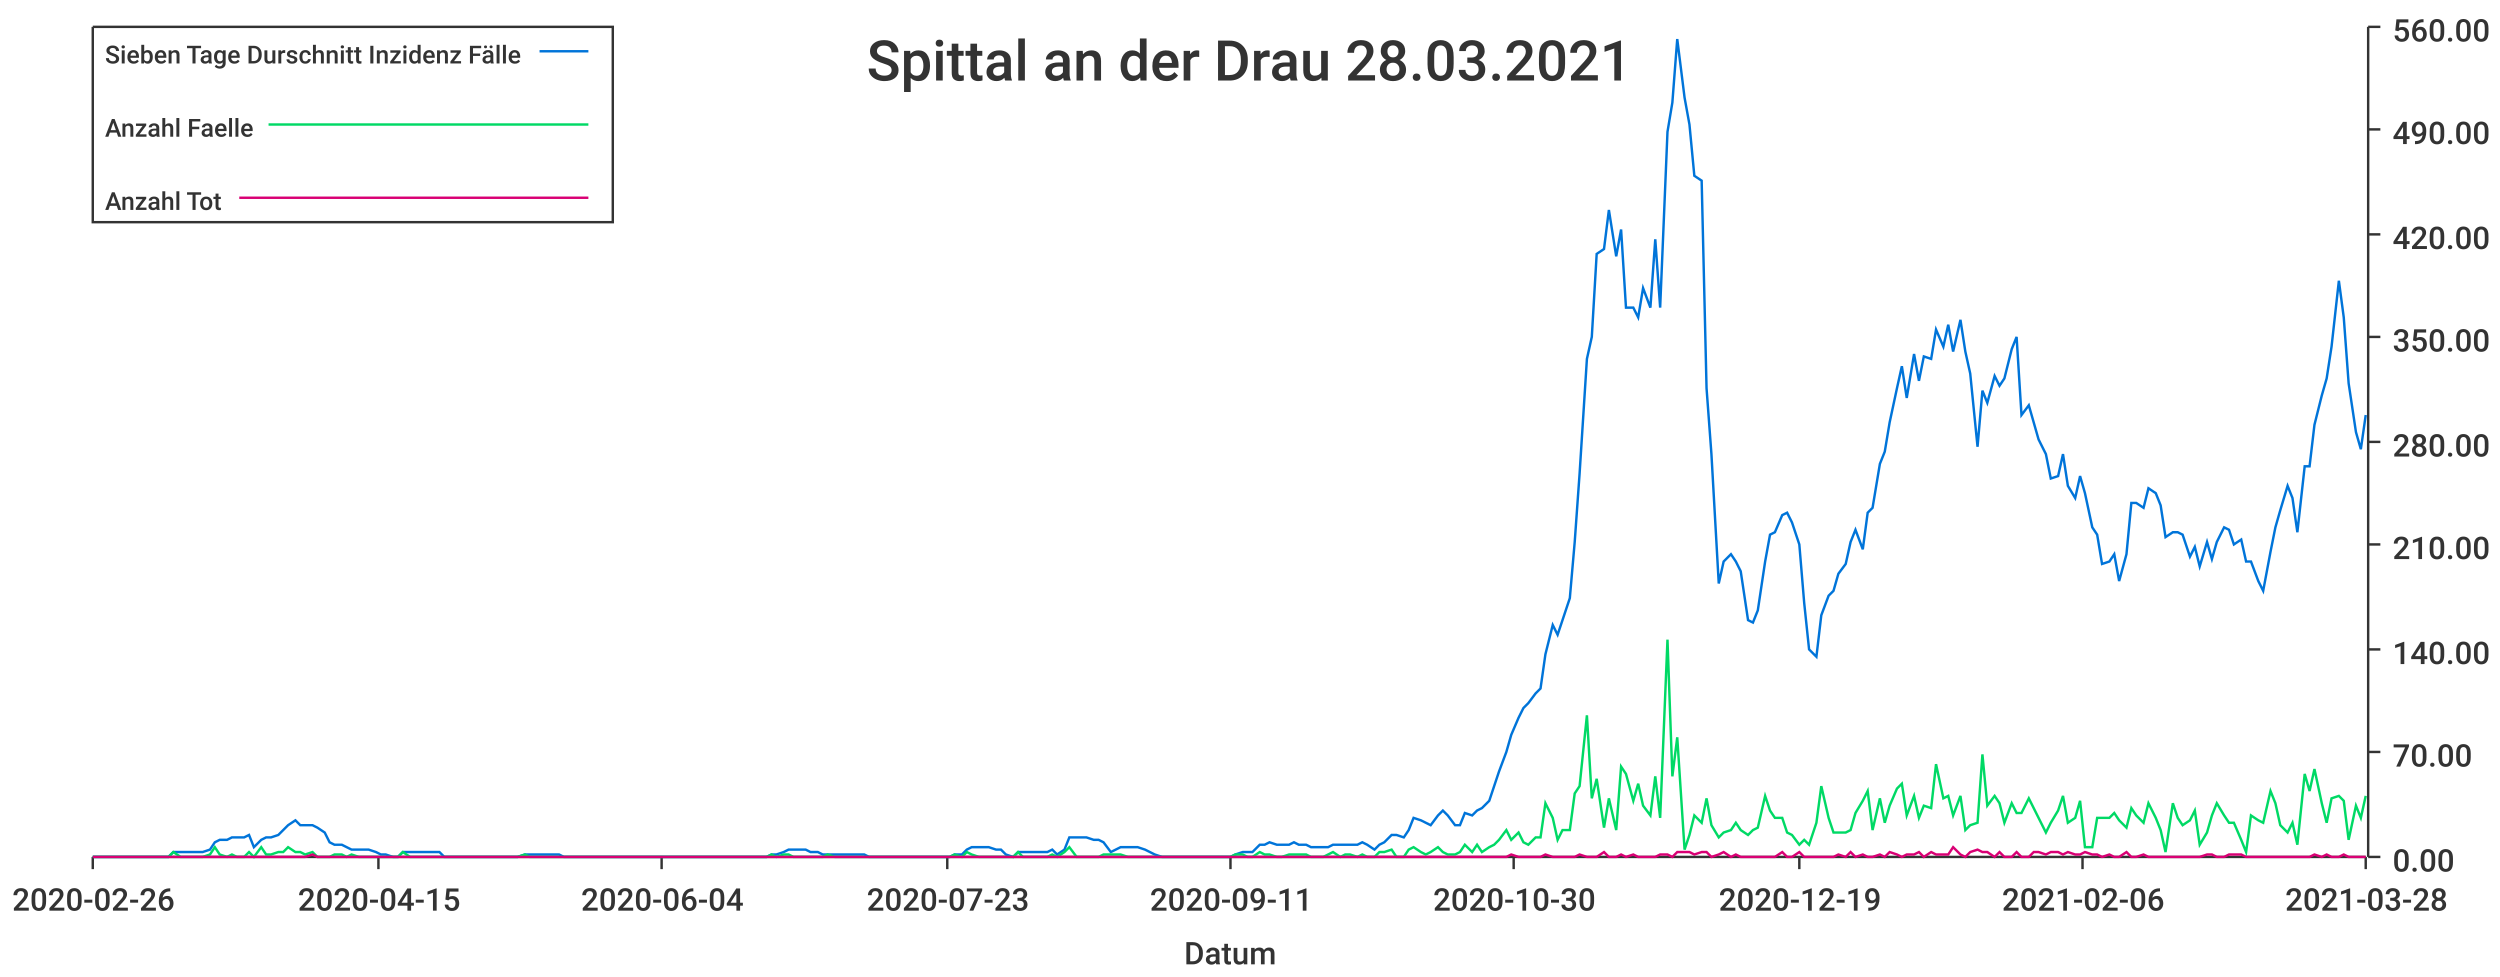
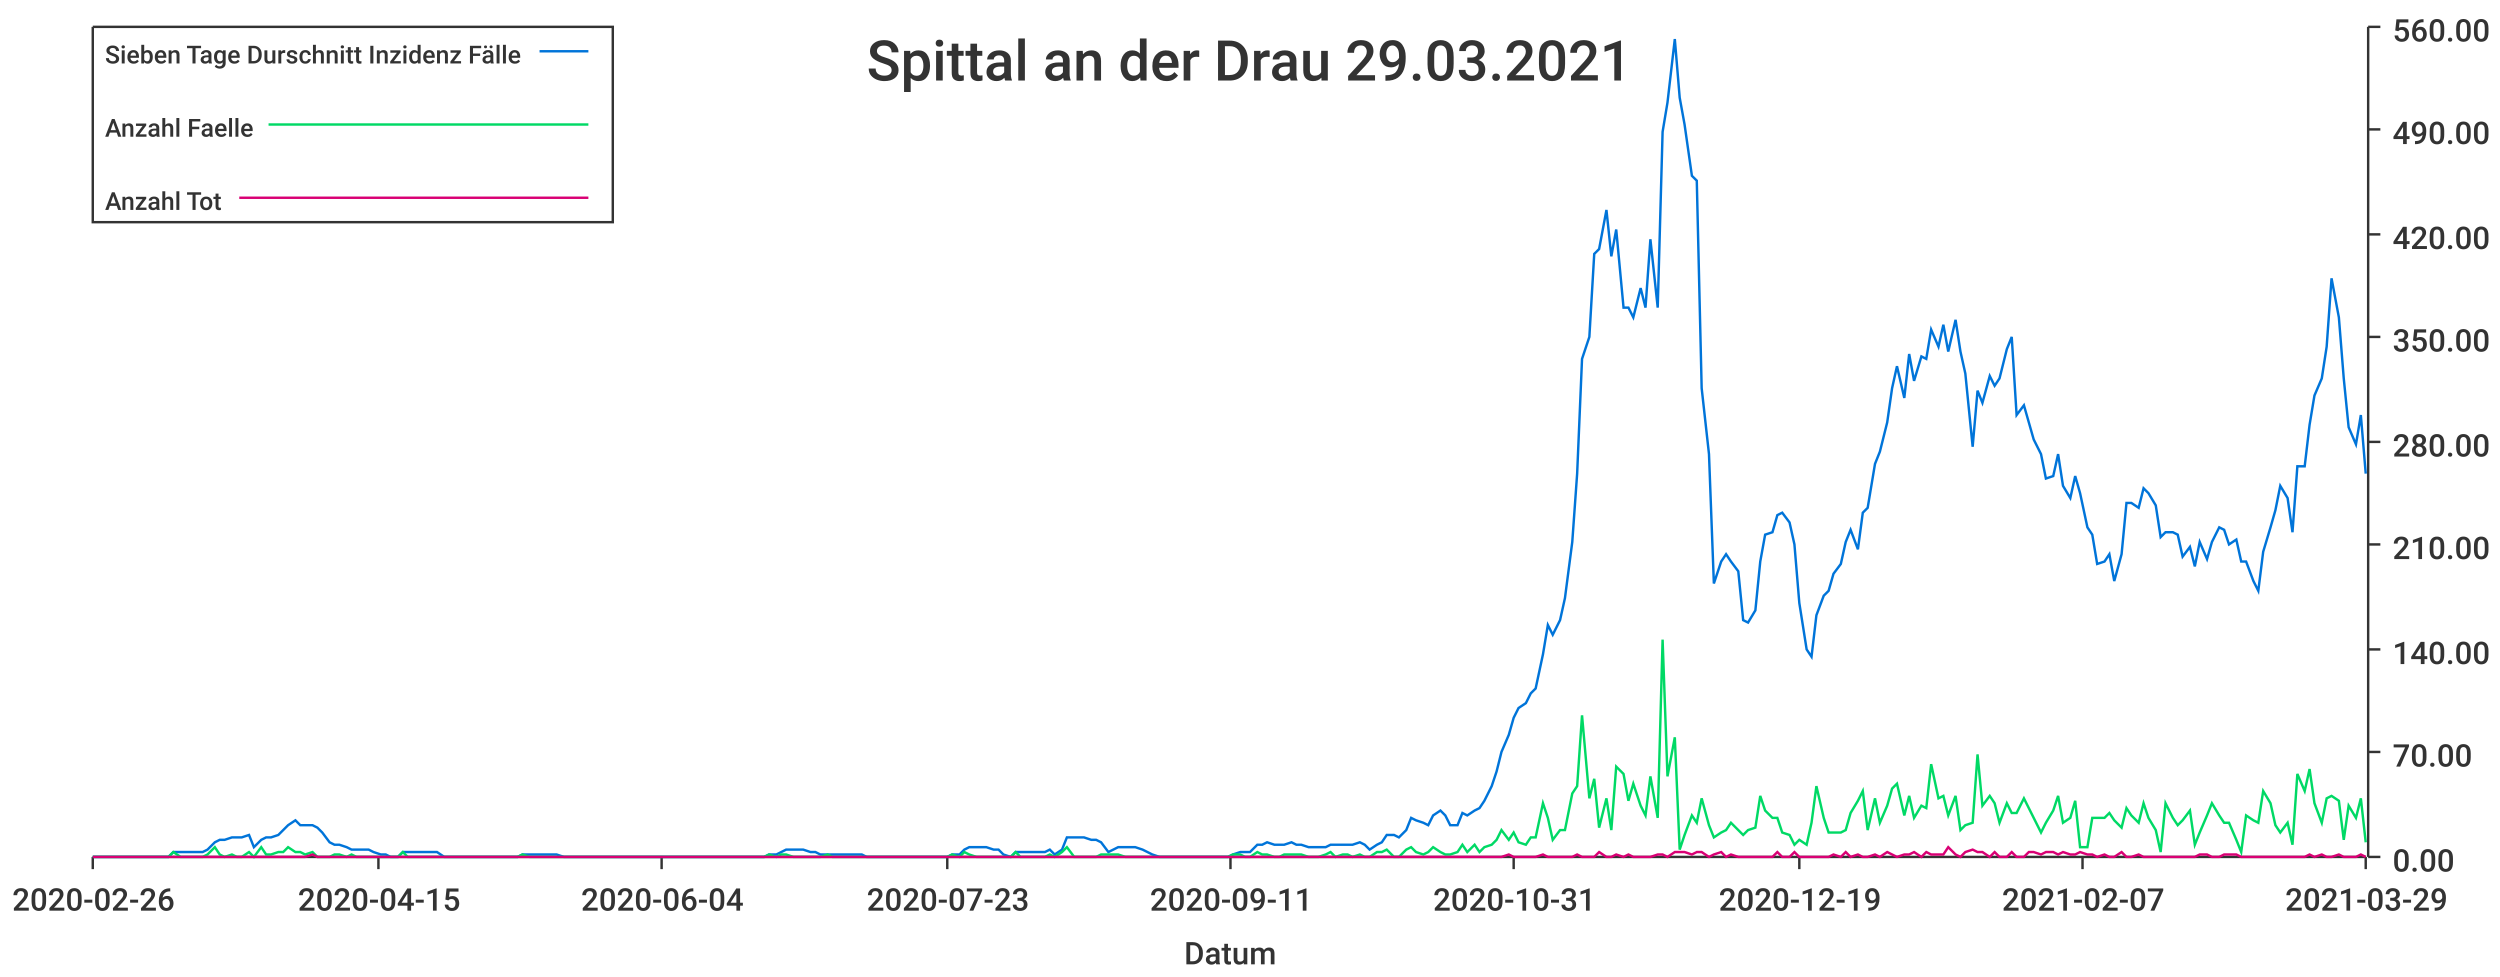
<svg xmlns="http://www.w3.org/2000/svg" width="1024" height="400">\n<path d="M 0 0 L 1024 0 L 1024 400 L 0 400 L 0 0" style="stroke-width:0;stroke:rgba(255,255,255,1.0);fill:rgba(255,255,255,1.0)" />
  <path d="M 38 11 L 969 11 L 969 351 L 38 351 L 38 11" style="stroke-width:0;stroke:rgba(255,255,255,1.0);fill:rgba(255,255,255,1.0)" />
  <path d="M 38 351 L 969 351" style="stroke-width:1;stroke:rgba(51,51,51,1.0);fill:none" />
  <path d="M 38 351 L 38 356" style="stroke-width:1;stroke:rgba(51,51,51,1.0);fill:none" />
  <text x="5" y="373" style="stroke-width:0;stroke:none;fill:rgba(51,51,51,1.0);font-size:12.8px;font-family:'Roboto Medium',sans-serif">2020-02-26</text>
  <path d="M 155 351 L 155 356" style="stroke-width:1;stroke:rgba(51,51,51,1.0);fill:none" />
  <text x="122" y="373" style="stroke-width:0;stroke:none;fill:rgba(51,51,51,1.0);font-size:12.8px;font-family:'Roboto Medium',sans-serif">2020-04-15</text>
  <path d="M 271 351 L 271 356" style="stroke-width:1;stroke:rgba(51,51,51,1.0);fill:none" />
  <text x="238" y="373" style="stroke-width:0;stroke:none;fill:rgba(51,51,51,1.0);font-size:12.8px;font-family:'Roboto Medium',sans-serif">2020-06-04</text>
  <path d="M 388 351 L 388 356" style="stroke-width:1;stroke:rgba(51,51,51,1.0);fill:none" />
  <text x="355" y="373" style="stroke-width:0;stroke:none;fill:rgba(51,51,51,1.0);font-size:12.8px;font-family:'Roboto Medium',sans-serif">2020-07-23</text>
  <path d="M 504 351 L 504 356" style="stroke-width:1;stroke:rgba(51,51,51,1.0);fill:none" />
  <text x="471" y="373" style="stroke-width:0;stroke:none;fill:rgba(51,51,51,1.0);font-size:12.8px;font-family:'Roboto Medium',sans-serif">2020-09-11</text>
  <path d="M 620 351 L 620 356" style="stroke-width:1;stroke:rgba(51,51,51,1.0);fill:none" />
-   <text x="587" y="373" style="stroke-width:0;stroke:none;fill:rgba(51,51,51,1.0);font-size:12.8px;font-family:'Roboto Medium',sans-serif">2020-10-30</text>
+   <text x="587" y="373" style="stroke-width:0;stroke:none;fill:rgba(51,51,51,1.0);font-size:12.8px;font-family:'Roboto Medium',sans-serif">2020-10-31</text>
  <path d="M 737 351 L 737 356" style="stroke-width:1;stroke:rgba(51,51,51,1.0);fill:none" />
  <text x="704" y="373" style="stroke-width:0;stroke:none;fill:rgba(51,51,51,1.0);font-size:12.8px;font-family:'Roboto Medium',sans-serif">2020-12-19</text>
  <path d="M 853 351 L 853 356" style="stroke-width:1;stroke:rgba(51,51,51,1.0);fill:none" />
-   <text x="820" y="373" style="stroke-width:0;stroke:none;fill:rgba(51,51,51,1.0);font-size:12.8px;font-family:'Roboto Medium',sans-serif">2021-02-06</text>
+   <text x="820" y="373" style="stroke-width:0;stroke:none;fill:rgba(51,51,51,1.0);font-size:12.8px;font-family:'Roboto Medium',sans-serif">2021-02-07</text>
  <path d="M 969 351 L 969 356" style="stroke-width:1;stroke:rgba(51,51,51,1.0);fill:none" />
-   <text x="936" y="373" style="stroke-width:0;stroke:none;fill:rgba(51,51,51,1.0);font-size:12.8px;font-family:'Roboto Medium',sans-serif">2021-03-28</text>
+   <text x="936" y="373" style="stroke-width:0;stroke:none;fill:rgba(51,51,51,1.0);font-size:12.8px;font-family:'Roboto Medium',sans-serif">2021-03-29</text>
  <text x="485" y="395" style="stroke-width:0;stroke:none;fill:rgba(51,51,51,1.0);font-size:12.8px;font-family:'Roboto Medium',sans-serif">Datum</text>
  <path d="M 970 351 L 970 11" style="stroke-width:1;stroke:rgba(51,51,51,1.0);fill:none" />
  <path d="M 970 351 L 975 351" style="stroke-width:1;stroke:rgba(51,51,51,1.0);fill:none" />
  <text x="980" y="357" style="stroke-width:0;stroke:none;fill:rgba(51,51,51,1.0);font-size:12.8px;font-family:'Roboto Medium',sans-serif">0.00</text>
  <path d="M 970 308 L 975 308" style="stroke-width:1;stroke:rgba(51,51,51,1.0);fill:none" />
  <text x="980" y="314" style="stroke-width:0;stroke:none;fill:rgba(51,51,51,1.0);font-size:12.8px;font-family:'Roboto Medium',sans-serif">70.00</text>
  <path d="M 970 266 L 975 266" style="stroke-width:1;stroke:rgba(51,51,51,1.0);fill:none" />
  <text x="980" y="272" style="stroke-width:0;stroke:none;fill:rgba(51,51,51,1.0);font-size:12.8px;font-family:'Roboto Medium',sans-serif">140.00</text>
  <path d="M 970 223 L 975 223" style="stroke-width:1;stroke:rgba(51,51,51,1.0);fill:none" />
  <text x="980" y="229" style="stroke-width:0;stroke:none;fill:rgba(51,51,51,1.0);font-size:12.8px;font-family:'Roboto Medium',sans-serif">210.00</text>
  <path d="M 970 181 L 975 181" style="stroke-width:1;stroke:rgba(51,51,51,1.0);fill:none" />
  <text x="980" y="187" style="stroke-width:0;stroke:none;fill:rgba(51,51,51,1.0);font-size:12.8px;font-family:'Roboto Medium',sans-serif">280.00</text>
  <path d="M 970 138 L 975 138" style="stroke-width:1;stroke:rgba(51,51,51,1.0);fill:none" />
  <text x="980" y="144" style="stroke-width:0;stroke:none;fill:rgba(51,51,51,1.0);font-size:12.8px;font-family:'Roboto Medium',sans-serif">350.00</text>
  <path d="M 970 96 L 975 96" style="stroke-width:1;stroke:rgba(51,51,51,1.0);fill:none" />
  <text x="980" y="102" style="stroke-width:0;stroke:none;fill:rgba(51,51,51,1.0);font-size:12.8px;font-family:'Roboto Medium',sans-serif">420.00</text>
  <path d="M 970 53 L 975 53" style="stroke-width:1;stroke:rgba(51,51,51,1.0);fill:none" />
  <text x="980" y="59" style="stroke-width:0;stroke:none;fill:rgba(51,51,51,1.0);font-size:12.8px;font-family:'Roboto Medium',sans-serif">490.00</text>
  <path d="M 970 11 L 975 11" style="stroke-width:1;stroke:rgba(51,51,51,1.0);fill:none" />
  <text x="980" y="17" style="stroke-width:0;stroke:none;fill:rgba(51,51,51,1.0);font-size:12.8px;font-family:'Roboto Medium',sans-serif">560.00</text>
-   <path d="M 38 351 L 41 351 L 43 351 L 46 351 L 48 351 L 50 351 L 53 351 L 55 351 L 57 351 L 60 351 L 62 351 L 64 351 L 67 351 L 69 351 L 71 349 L 74 349 L 76 349 L 78 349 L 81 349 L 83 349 L 86 348 L 88 345 L 90 344 L 93 344 L 95 343 L 97 343 L 100 343 L 102 342 L 104 347 L 107 344 L 109 343 L 111 343 L 114 342 L 116 340 L 118 338 L 121 336 L 123 338 L 125 338 L 128 338 L 130 339 L 133 341 L 135 345 L 137 346 L 140 346 L 142 347 L 144 348 L 147 348 L 149 348 L 151 348 L 154 349 L 156 350 L 158 350 L 161 351 L 163 351 L 165 349 L 168 349 L 170 349 L 173 349 L 175 349 L 177 349 L 180 349 L 182 351 L 184 351 L 187 351 L 189 351 L 191 351 L 194 351 L 196 351 L 198 351 L 201 351 L 203 351 L 205 351 L 208 351 L 210 351 L 212 351 L 215 350 L 217 350 L 220 350 L 222 350 L 224 350 L 227 350 L 229 350 L 231 351 L 234 351 L 236 351 L 238 351 L 241 351 L 243 351 L 245 351 L 248 351 L 250 351 L 252 351 L 255 351 L 257 351 L 259 351 L 262 351 L 264 351 L 267 351 L 269 351 L 271 351 L 274 351 L 276 351 L 278 351 L 281 351 L 283 351 L 285 351 L 288 351 L 290 351 L 292 351 L 295 351 L 297 351 L 299 351 L 302 351 L 304 351 L 307 351 L 309 351 L 311 351 L 314 351 L 316 350 L 318 350 L 321 349 L 323 348 L 325 348 L 328 348 L 330 348 L 332 349 L 335 349 L 337 350 L 339 350 L 342 350 L 344 350 L 346 350 L 349 350 L 351 350 L 354 350 L 356 351 L 358 351 L 361 351 L 363 351 L 365 351 L 368 351 L 370 351 L 372 351 L 375 351 L 377 351 L 379 351 L 382 351 L 384 351 L 386 351 L 389 351 L 391 350 L 394 350 L 396 348 L 398 347 L 401 347 L 403 347 L 405 347 L 408 348 L 410 348 L 412 350 L 415 351 L 417 349 L 419 349 L 422 349 L 424 349 L 426 349 L 429 349 L 431 348 L 433 350 L 436 348 L 438 343 L 441 343 L 443 343 L 445 343 L 448 344 L 450 344 L 452 345 L 455 349 L 457 348 L 459 347 L 462 347 L 464 347 L 466 347 L 469 348 L 471 349 L 473 350 L 476 351 L 478 351 L 480 351 L 483 351 L 485 351 L 488 351 L 490 351 L 492 351 L 495 351 L 497 351 L 499 351 L 502 351 L 504 351 L 506 350 L 509 349 L 511 349 L 513 349 L 516 346 L 518 346 L 520 345 L 523 346 L 525 346 L 528 346 L 530 345 L 532 346 L 535 346 L 537 347 L 539 347 L 542 347 L 544 347 L 546 346 L 549 346 L 551 346 L 553 346 L 556 346 L 558 345 L 560 346 L 563 348 L 565 346 L 567 345 L 570 342 L 572 342 L 575 343 L 577 340 L 579 335 L 582 336 L 584 337 L 586 338 L 589 334 L 591 332 L 593 334 L 596 338 L 598 338 L 600 333 L 603 334 L 605 332 L 607 331 L 610 328 L 612 322 L 614 316 L 617 308 L 619 301 L 622 294 L 624 290 L 626 288 L 629 284 L 631 282 L 633 268 L 636 256 L 638 260 L 640 254 L 643 245 L 645 222 L 647 194 L 650 147 L 652 138 L 654 104 L 657 102 L 659 86 L 662 105 L 664 94 L 666 126 L 669 126 L 671 130 L 673 118 L 676 126 L 678 98 L 680 126 L 683 54 L 685 42 L 687 16 L 690 40 L 692 51 L 694 72 L 697 74 L 699 159 L 701 186 L 704 239 L 706 230 L 709 227 L 711 230 L 713 234 L 716 254 L 718 255 L 720 250 L 723 230 L 725 219 L 727 218 L 730 211 L 732 210 L 734 214 L 737 223 L 739 247 L 741 266 L 744 269 L 746 252 L 749 244 L 751 242 L 753 235 L 756 231 L 758 222 L 760 217 L 763 225 L 765 210 L 767 208 L 770 190 L 772 185 L 774 173 L 777 159 L 779 150 L 781 163 L 784 145 L 786 156 L 788 146 L 791 147 L 793 135 L 796 142 L 798 133 L 800 144 L 803 131 L 805 144 L 807 153 L 810 183 L 812 160 L 814 165 L 817 154 L 819 158 L 821 155 L 824 143 L 826 138 L 828 170 L 831 166 L 833 173 L 835 180 L 838 186 L 840 196 L 843 195 L 845 186 L 847 199 L 850 204 L 852 195 L 854 202 L 857 216 L 859 219 L 861 231 L 864 230 L 866 227 L 868 238 L 871 227 L 873 206 L 875 206 L 878 208 L 880 200 L 883 202 L 885 207 L 887 220 L 890 218 L 892 218 L 894 219 L 897 228 L 899 224 L 901 232 L 904 222 L 906 229 L 908 222 L 911 216 L 913 217 L 915 223 L 918 221 L 920 230 L 922 230 L 925 238 L 927 242 L 930 226 L 932 216 L 934 209 L 937 199 L 939 204 L 941 218 L 944 191 L 946 191 L 948 174 L 951 162 L 953 155 L 955 142 L 958 115 L 960 130 L 962 157 L 965 177 L 967 184 L 969 170" style="stroke-width:1;stroke:rgba(0,116,217,1.0);fill:none" />
-   <path d="M 38 351 L 41 351 L 43 351 L 46 351 L 48 351 L 50 351 L 53 351 L 55 351 L 57 351 L 60 351 L 62 351 L 64 351 L 67 351 L 69 351 L 71 349 L 74 351 L 76 351 L 78 351 L 81 351 L 83 351 L 86 350 L 88 347 L 90 350 L 93 351 L 95 350 L 97 351 L 100 351 L 102 349 L 104 351 L 107 347 L 109 350 L 111 350 L 114 349 L 116 349 L 118 347 L 121 349 L 123 349 L 125 350 L 128 349 L 130 351 L 133 351 L 135 351 L 137 350 L 140 350 L 142 351 L 144 350 L 147 351 L 149 351 L 151 351 L 154 351 L 156 351 L 158 351 L 161 351 L 163 351 L 165 349 L 168 351 L 170 351 L 173 351 L 175 351 L 177 351 L 180 351 L 182 351 L 184 351 L 187 351 L 189 351 L 191 351 L 194 351 L 196 351 L 198 351 L 201 351 L 203 351 L 205 351 L 208 351 L 210 351 L 212 351 L 215 350 L 217 351 L 220 351 L 222 351 L 224 351 L 227 351 L 229 351 L 231 351 L 234 351 L 236 351 L 238 351 L 241 351 L 243 351 L 245 351 L 248 351 L 250 351 L 252 351 L 255 351 L 257 351 L 259 351 L 262 351 L 264 351 L 267 351 L 269 351 L 271 351 L 274 351 L 276 351 L 278 351 L 281 351 L 283 351 L 285 351 L 288 351 L 290 351 L 292 351 L 295 351 L 297 351 L 299 351 L 302 351 L 304 351 L 307 351 L 309 351 L 311 351 L 314 351 L 316 350 L 318 351 L 321 350 L 323 350 L 325 351 L 328 351 L 330 351 L 332 351 L 335 351 L 337 351 L 339 350 L 342 351 L 344 351 L 346 351 L 349 351 L 351 351 L 354 351 L 356 351 L 358 351 L 361 351 L 363 351 L 365 351 L 368 351 L 370 351 L 372 351 L 375 351 L 377 351 L 379 351 L 382 351 L 384 351 L 386 351 L 389 351 L 391 350 L 394 351 L 396 349 L 398 350 L 401 351 L 403 351 L 405 351 L 408 351 L 410 351 L 412 351 L 415 351 L 417 349 L 419 351 L 422 351 L 424 351 L 426 351 L 429 351 L 431 350 L 433 351 L 436 349 L 438 347 L 441 351 L 443 351 L 445 351 L 448 351 L 450 351 L 452 350 L 455 350 L 457 350 L 459 350 L 462 351 L 464 351 L 466 351 L 469 351 L 471 351 L 473 351 L 476 351 L 478 351 L 480 351 L 483 351 L 485 351 L 488 351 L 490 351 L 492 351 L 495 351 L 497 351 L 499 351 L 502 351 L 504 351 L 506 350 L 509 350 L 511 351 L 513 351 L 516 349 L 518 350 L 520 350 L 523 351 L 525 351 L 528 350 L 530 350 L 532 350 L 535 350 L 537 351 L 539 351 L 542 351 L 544 350 L 546 349 L 549 351 L 551 350 L 553 350 L 556 351 L 558 350 L 560 351 L 563 351 L 565 349 L 567 349 L 570 348 L 572 351 L 575 351 L 577 348 L 579 347 L 582 349 L 584 350 L 586 349 L 589 347 L 591 349 L 593 350 L 596 350 L 598 349 L 600 346 L 603 349 L 605 346 L 607 349 L 610 347 L 612 346 L 614 344 L 617 340 L 619 344 L 622 341 L 624 345 L 626 346 L 629 343 L 631 343 L 633 329 L 636 335 L 638 344 L 640 340 L 643 340 L 645 325 L 647 322 L 650 293 L 652 327 L 654 319 L 657 339 L 659 327 L 662 340 L 664 314 L 666 317 L 669 328 L 671 321 L 673 330 L 676 334 L 678 318 L 680 335 L 683 262 L 685 318 L 687 302 L 690 348 L 692 342 L 694 334 L 697 337 L 699 327 L 701 338 L 704 343 L 706 341 L 709 340 L 711 337 L 713 340 L 716 342 L 718 340 L 720 339 L 723 326 L 725 332 L 727 335 L 730 335 L 732 341 L 734 342 L 737 346 L 739 344 L 741 346 L 744 337 L 746 322 L 749 335 L 751 341 L 753 341 L 756 341 L 758 340 L 760 333 L 763 328 L 765 324 L 767 340 L 770 327 L 772 337 L 774 330 L 777 323 L 779 321 L 781 334 L 784 326 L 786 335 L 788 330 L 791 331 L 793 313 L 796 327 L 798 326 L 800 334 L 803 326 L 805 340 L 807 338 L 810 337 L 812 309 L 814 330 L 817 326 L 819 329 L 821 337 L 824 329 L 826 333 L 828 333 L 831 327 L 833 331 L 835 335 L 838 341 L 840 337 L 843 332 L 845 326 L 847 337 L 850 335 L 852 328 L 854 347 L 857 347 L 859 335 L 861 335 L 864 335 L 866 333 L 868 336 L 871 339 L 873 331 L 875 334 L 878 337 L 880 329 L 883 335 L 885 340 L 887 349 L 890 329 L 892 335 L 894 338 L 897 336 L 899 332 L 901 346 L 904 341 L 906 334 L 908 329 L 911 334 L 913 337 L 915 337 L 918 344 L 920 349 L 922 334 L 925 336 L 927 337 L 930 324 L 932 329 L 934 338 L 937 341 L 939 337 L 941 346 L 944 317 L 946 324 L 948 315 L 951 329 L 953 337 L 955 327 L 958 326 L 960 328 L 962 344 L 965 330 L 967 335 L 969 326" style="stroke-width:1;stroke:rgba(0,217,101,1.0);fill:none" />
-   <path d="M 38 351 L 41 351 L 43 351 L 46 351 L 48 351 L 50 351 L 53 351 L 55 351 L 57 351 L 60 351 L 62 351 L 64 351 L 67 351 L 69 351 L 71 351 L 74 351 L 76 351 L 78 351 L 81 351 L 83 351 L 86 351 L 88 351 L 90 351 L 93 351 L 95 351 L 97 351 L 100 351 L 102 351 L 104 351 L 107 351 L 109 351 L 111 351 L 114 351 L 116 351 L 118 351 L 121 351 L 123 351 L 125 351 L 128 350 L 130 351 L 133 351 L 135 351 L 137 351 L 140 351 L 142 351 L 144 351 L 147 351 L 149 351 L 151 351 L 154 351 L 156 351 L 158 351 L 161 351 L 163 351 L 165 351 L 168 351 L 170 351 L 173 351 L 175 351 L 177 351 L 180 351 L 182 351 L 184 351 L 187 351 L 189 351 L 191 351 L 194 351 L 196 351 L 198 351 L 201 351 L 203 351 L 205 351 L 208 351 L 210 351 L 212 351 L 215 351 L 217 351 L 220 351 L 222 351 L 224 351 L 227 351 L 229 351 L 231 351 L 234 351 L 236 351 L 238 351 L 241 351 L 243 351 L 245 351 L 248 351 L 250 351 L 252 351 L 255 351 L 257 351 L 259 351 L 262 351 L 264 351 L 267 351 L 269 351 L 271 351 L 274 351 L 276 351 L 278 351 L 281 351 L 283 351 L 285 351 L 288 351 L 290 351 L 292 351 L 295 351 L 297 351 L 299 351 L 302 351 L 304 351 L 307 351 L 309 351 L 311 351 L 314 351 L 316 351 L 318 351 L 321 351 L 323 351 L 325 351 L 328 351 L 330 351 L 332 351 L 335 351 L 337 351 L 339 351 L 342 351 L 344 351 L 346 351 L 349 351 L 351 351 L 354 351 L 356 351 L 358 351 L 361 351 L 363 351 L 365 351 L 368 351 L 370 351 L 372 351 L 375 351 L 377 351 L 379 351 L 382 351 L 384 351 L 386 351 L 389 351 L 391 351 L 394 351 L 396 351 L 398 351 L 401 351 L 403 351 L 405 351 L 408 351 L 410 351 L 412 351 L 415 351 L 417 351 L 419 351 L 422 351 L 424 351 L 426 351 L 429 351 L 431 351 L 433 351 L 436 351 L 438 351 L 441 351 L 443 351 L 445 351 L 448 351 L 450 351 L 452 351 L 455 351 L 457 351 L 459 351 L 462 351 L 464 351 L 466 351 L 469 351 L 471 351 L 473 351 L 476 351 L 478 351 L 480 351 L 483 351 L 485 351 L 488 351 L 490 351 L 492 351 L 495 351 L 497 351 L 499 351 L 502 351 L 504 351 L 506 351 L 509 351 L 511 351 L 513 351 L 516 351 L 518 351 L 520 351 L 523 351 L 525 351 L 528 351 L 530 351 L 532 351 L 535 351 L 537 351 L 539 351 L 542 351 L 544 351 L 546 351 L 549 351 L 551 351 L 553 351 L 556 351 L 558 351 L 560 351 L 563 351 L 565 351 L 567 351 L 570 351 L 572 351 L 575 351 L 577 351 L 579 351 L 582 351 L 584 351 L 586 351 L 589 351 L 591 351 L 593 351 L 596 351 L 598 351 L 600 351 L 603 351 L 605 351 L 607 351 L 610 351 L 612 351 L 614 351 L 617 351 L 619 350 L 622 351 L 624 351 L 626 351 L 629 351 L 631 351 L 633 350 L 636 351 L 638 351 L 640 351 L 643 351 L 645 351 L 647 350 L 650 351 L 652 351 L 654 351 L 657 349 L 659 351 L 662 351 L 664 350 L 666 351 L 669 350 L 671 351 L 673 351 L 676 351 L 678 351 L 680 350 L 683 350 L 685 351 L 687 349 L 690 349 L 692 349 L 694 350 L 697 349 L 699 349 L 701 351 L 704 350 L 706 349 L 709 351 L 711 350 L 713 351 L 716 351 L 718 351 L 720 351 L 723 351 L 725 351 L 727 351 L 730 349 L 732 351 L 734 351 L 737 349 L 739 351 L 741 351 L 744 351 L 746 351 L 749 351 L 751 351 L 753 350 L 756 351 L 758 349 L 760 351 L 763 350 L 765 351 L 767 351 L 770 350 L 772 351 L 774 349 L 777 350 L 779 351 L 781 350 L 784 350 L 786 349 L 788 351 L 791 349 L 793 350 L 796 350 L 798 350 L 800 347 L 803 350 L 805 351 L 807 349 L 810 348 L 812 349 L 814 349 L 817 351 L 819 349 L 821 351 L 824 351 L 826 349 L 828 351 L 831 351 L 833 349 L 835 349 L 838 350 L 840 349 L 843 349 L 845 350 L 847 349 L 850 350 L 852 350 L 854 349 L 857 350 L 859 350 L 861 351 L 864 350 L 866 351 L 868 351 L 871 349 L 873 351 L 875 351 L 878 350 L 880 351 L 883 351 L 885 351 L 887 351 L 890 351 L 892 351 L 894 351 L 897 351 L 899 351 L 901 351 L 904 350 L 906 350 L 908 351 L 911 351 L 913 350 L 915 350 L 918 350 L 920 351 L 922 351 L 925 351 L 927 351 L 930 351 L 932 351 L 934 351 L 937 351 L 939 351 L 941 351 L 944 351 L 946 351 L 948 350 L 951 351 L 953 350 L 955 351 L 958 351 L 960 350 L 962 351 L 965 351 L 967 351 L 969 351" style="stroke-width:1;stroke:rgba(217,0,116,1.0);fill:none" />
-   <text x="355" y="33" style="stroke-width:0;stroke:none;fill:rgba(51,51,51,1.0);font-size:23.0px;font-family:'Roboto Medium',sans-serif">Spittal an der Drau 28.03.2021</text>
+   <path d="M 38 351 L 41 351 L 43 351 L 46 351 L 48 351 L 50 351 L 53 351 L 55 351 L 57 351 L 60 351 L 62 351 L 64 351 L 67 351 L 69 351 L 71 349 L 74 349 L 76 349 L 78 349 L 81 349 L 83 349 L 85 348 L 88 345 L 90 344 L 92 344 L 95 343 L 97 343 L 99 343 L 102 342 L 104 347 L 107 344 L 109 343 L 111 343 L 114 342 L 116 340 L 118 338 L 121 336 L 123 338 L 125 338 L 128 338 L 130 339 L 132 341 L 135 345 L 137 346 L 139 346 L 142 347 L 144 348 L 146 348 L 149 348 L 151 348 L 153 349 L 156 350 L 158 350 L 160 351 L 163 351 L 165 349 L 167 349 L 170 349 L 172 349 L 175 349 L 177 349 L 179 349 L 182 351 L 184 351 L 186 351 L 189 351 L 191 351 L 193 351 L 196 351 L 198 351 L 200 351 L 203 351 L 205 351 L 207 351 L 210 351 L 212 351 L 214 350 L 217 350 L 219 350 L 221 350 L 224 350 L 226 350 L 228 350 L 231 351 L 233 351 L 235 351 L 238 351 L 240 351 L 243 351 L 245 351 L 247 351 L 250 351 L 252 351 L 254 351 L 257 351 L 259 351 L 261 351 L 264 351 L 266 351 L 268 351 L 271 351 L 273 351 L 275 351 L 278 351 L 280 351 L 282 351 L 285 351 L 287 351 L 289 351 L 292 351 L 294 351 L 296 351 L 299 351 L 301 351 L 303 351 L 306 351 L 308 351 L 311 351 L 313 351 L 315 350 L 318 350 L 320 349 L 322 348 L 325 348 L 327 348 L 329 348 L 332 349 L 334 349 L 336 350 L 339 350 L 341 350 L 343 350 L 346 350 L 348 350 L 350 350 L 353 350 L 355 351 L 357 351 L 360 351 L 362 351 L 364 351 L 367 351 L 369 351 L 372 351 L 374 351 L 376 351 L 379 351 L 381 351 L 383 351 L 386 351 L 388 351 L 390 350 L 393 350 L 395 348 L 397 347 L 400 347 L 402 347 L 404 347 L 407 348 L 409 348 L 411 350 L 414 351 L 416 349 L 418 349 L 421 349 L 423 349 L 425 349 L 428 349 L 430 348 L 432 350 L 435 348 L 437 343 L 440 343 L 442 343 L 444 343 L 447 344 L 449 344 L 451 345 L 454 349 L 456 348 L 458 347 L 461 347 L 463 347 L 465 347 L 468 348 L 470 349 L 472 350 L 475 351 L 477 351 L 479 351 L 482 351 L 484 351 L 486 351 L 489 351 L 491 351 L 493 351 L 496 351 L 498 351 L 500 351 L 503 351 L 505 350 L 508 349 L 510 349 L 512 349 L 515 346 L 517 346 L 519 345 L 522 346 L 524 346 L 526 346 L 529 345 L 531 346 L 533 346 L 536 347 L 538 347 L 540 347 L 543 347 L 545 346 L 547 346 L 550 346 L 552 346 L 554 346 L 557 345 L 559 346 L 561 348 L 564 346 L 566 345 L 568 342 L 571 342 L 573 343 L 576 340 L 578 335 L 580 336 L 583 337 L 585 338 L 587 334 L 590 332 L 592 334 L 594 338 L 597 338 L 599 333 L 601 334 L 604 332 L 606 331 L 608 328 L 611 322 L 613 316 L 615 308 L 618 301 L 620 294 L 622 290 L 625 288 L 627 284 L 629 282 L 632 268 L 634 256 L 636 260 L 639 254 L 641 245 L 644 222 L 646 194 L 648 147 L 651 138 L 653 104 L 655 102 L 658 86 L 660 105 L 662 94 L 665 126 L 667 126 L 669 130 L 672 118 L 674 126 L 676 98 L 679 126 L 681 54 L 683 42 L 686 16 L 688 40 L 690 51 L 693 72 L 695 74 L 697 159 L 700 186 L 702 239 L 705 230 L 707 227 L 709 230 L 712 234 L 714 254 L 716 255 L 719 250 L 721 230 L 723 219 L 726 218 L 728 211 L 730 210 L 733 214 L 735 223 L 737 247 L 740 266 L 742 269 L 744 252 L 747 244 L 749 242 L 751 235 L 754 231 L 756 222 L 758 217 L 761 225 L 763 210 L 765 208 L 768 190 L 770 185 L 773 173 L 775 159 L 777 150 L 780 163 L 782 145 L 784 156 L 787 146 L 789 147 L 791 135 L 794 142 L 796 133 L 798 144 L 801 131 L 803 144 L 805 153 L 808 183 L 810 160 L 812 165 L 815 154 L 817 158 L 819 155 L 822 143 L 824 138 L 826 170 L 829 166 L 831 173 L 833 180 L 836 186 L 838 196 L 841 195 L 843 186 L 845 199 L 848 204 L 850 195 L 852 202 L 855 216 L 857 219 L 859 231 L 862 230 L 864 227 L 866 238 L 869 227 L 871 206 L 873 206 L 876 208 L 878 200 L 880 202 L 883 207 L 885 220 L 887 218 L 890 218 L 892 219 L 894 228 L 897 224 L 899 232 L 901 222 L 904 229 L 906 222 L 909 216 L 911 217 L 913 223 L 916 221 L 918 230 L 920 230 L 923 238 L 925 242 L 927 226 L 930 216 L 932 209 L 934 199 L 937 204 L 939 218 L 941 191 L 944 191 L 946 174 L 948 162 L 951 155 L 953 142 L 955 114 L 958 130 L 960 155 L 962 175 L 965 182 L 967 170 L 969 194" style="stroke-width:1;stroke:rgba(0,116,217,1.0);fill:none" />
+   <path d="M 38 351 L 41 351 L 43 351 L 46 351 L 48 351 L 50 351 L 53 351 L 55 351 L 57 351 L 60 351 L 62 351 L 64 351 L 67 351 L 69 351 L 71 349 L 74 351 L 76 351 L 78 351 L 81 351 L 83 351 L 85 350 L 88 347 L 90 350 L 92 351 L 95 350 L 97 351 L 99 351 L 102 349 L 104 351 L 107 347 L 109 350 L 111 350 L 114 349 L 116 349 L 118 347 L 121 349 L 123 349 L 125 350 L 128 349 L 130 351 L 132 351 L 135 351 L 137 350 L 139 350 L 142 351 L 144 350 L 146 351 L 149 351 L 151 351 L 153 351 L 156 351 L 158 351 L 160 351 L 163 351 L 165 349 L 167 351 L 170 351 L 172 351 L 175 351 L 177 351 L 179 351 L 182 351 L 184 351 L 186 351 L 189 351 L 191 351 L 193 351 L 196 351 L 198 351 L 200 351 L 203 351 L 205 351 L 207 351 L 210 351 L 212 351 L 214 350 L 217 351 L 219 351 L 221 351 L 224 351 L 226 351 L 228 351 L 231 351 L 233 351 L 235 351 L 238 351 L 240 351 L 243 351 L 245 351 L 247 351 L 250 351 L 252 351 L 254 351 L 257 351 L 259 351 L 261 351 L 264 351 L 266 351 L 268 351 L 271 351 L 273 351 L 275 351 L 278 351 L 280 351 L 282 351 L 285 351 L 287 351 L 289 351 L 292 351 L 294 351 L 296 351 L 299 351 L 301 351 L 303 351 L 306 351 L 308 351 L 311 351 L 313 351 L 315 350 L 318 351 L 320 350 L 322 350 L 325 351 L 327 351 L 329 351 L 332 351 L 334 351 L 336 351 L 339 350 L 341 351 L 343 351 L 346 351 L 348 351 L 350 351 L 353 351 L 355 351 L 357 351 L 360 351 L 362 351 L 364 351 L 367 351 L 369 351 L 372 351 L 374 351 L 376 351 L 379 351 L 381 351 L 383 351 L 386 351 L 388 351 L 390 350 L 393 351 L 395 349 L 397 350 L 400 351 L 402 351 L 404 351 L 407 351 L 409 351 L 411 351 L 414 351 L 416 349 L 418 351 L 421 351 L 423 351 L 425 351 L 428 351 L 430 350 L 432 351 L 435 349 L 437 347 L 440 351 L 442 351 L 444 351 L 447 351 L 449 351 L 451 350 L 454 350 L 456 350 L 458 350 L 461 351 L 463 351 L 465 351 L 468 351 L 470 351 L 472 351 L 475 351 L 477 351 L 479 351 L 482 351 L 484 351 L 486 351 L 489 351 L 491 351 L 493 351 L 496 351 L 498 351 L 500 351 L 503 351 L 505 350 L 508 350 L 510 351 L 512 351 L 515 349 L 517 350 L 519 350 L 522 351 L 524 351 L 526 350 L 529 350 L 531 350 L 533 350 L 536 351 L 538 351 L 540 351 L 543 350 L 545 349 L 547 351 L 550 350 L 552 350 L 554 351 L 557 350 L 559 351 L 561 351 L 564 349 L 566 349 L 568 348 L 571 351 L 573 351 L 576 348 L 578 347 L 580 349 L 583 350 L 585 349 L 587 347 L 590 349 L 592 350 L 594 350 L 597 349 L 599 346 L 601 349 L 604 346 L 606 349 L 608 347 L 611 346 L 613 344 L 615 340 L 618 344 L 620 341 L 622 345 L 625 346 L 627 343 L 629 343 L 632 329 L 634 335 L 636 344 L 639 340 L 641 340 L 644 325 L 646 322 L 648 293 L 651 327 L 653 319 L 655 339 L 658 327 L 660 340 L 662 314 L 665 317 L 667 328 L 669 321 L 672 330 L 674 334 L 676 318 L 679 335 L 681 262 L 683 318 L 686 302 L 688 348 L 690 342 L 693 334 L 695 337 L 697 327 L 700 338 L 702 343 L 705 341 L 707 340 L 709 337 L 712 340 L 714 342 L 716 340 L 719 339 L 721 326 L 723 332 L 726 335 L 728 335 L 730 341 L 733 342 L 735 346 L 737 344 L 740 346 L 742 337 L 744 322 L 747 335 L 749 341 L 751 341 L 754 341 L 756 340 L 758 333 L 761 328 L 763 324 L 765 340 L 768 327 L 770 337 L 773 330 L 775 323 L 777 321 L 780 334 L 782 326 L 784 335 L 787 330 L 789 331 L 791 313 L 794 327 L 796 326 L 798 334 L 801 326 L 803 340 L 805 338 L 808 337 L 810 309 L 812 330 L 815 326 L 817 329 L 819 337 L 822 329 L 824 333 L 826 333 L 829 327 L 831 331 L 833 335 L 836 341 L 838 337 L 841 332 L 843 326 L 845 337 L 848 335 L 850 328 L 852 347 L 855 347 L 857 335 L 859 335 L 862 335 L 864 333 L 866 336 L 869 339 L 871 331 L 873 334 L 876 337 L 878 329 L 880 335 L 883 340 L 885 349 L 887 329 L 890 335 L 892 338 L 894 336 L 897 332 L 899 346 L 901 341 L 904 334 L 906 329 L 909 334 L 911 337 L 913 337 L 916 344 L 918 349 L 920 334 L 923 336 L 925 337 L 927 324 L 930 329 L 932 338 L 934 341 L 937 337 L 939 346 L 941 317 L 944 324 L 946 315 L 948 329 L 951 337 L 953 327 L 955 326 L 958 328 L 960 344 L 962 330 L 965 335 L 967 327 L 969 345" style="stroke-width:1;stroke:rgba(0,217,101,1.0);fill:none" />
+   <path d="M 38 351 L 41 351 L 43 351 L 46 351 L 48 351 L 50 351 L 53 351 L 55 351 L 57 351 L 60 351 L 62 351 L 64 351 L 67 351 L 69 351 L 71 351 L 74 351 L 76 351 L 78 351 L 81 351 L 83 351 L 85 351 L 88 351 L 90 351 L 92 351 L 95 351 L 97 351 L 99 351 L 102 351 L 104 351 L 107 351 L 109 351 L 111 351 L 114 351 L 116 351 L 118 351 L 121 351 L 123 351 L 125 351 L 128 350 L 130 351 L 132 351 L 135 351 L 137 351 L 139 351 L 142 351 L 144 351 L 146 351 L 149 351 L 151 351 L 153 351 L 156 351 L 158 351 L 160 351 L 163 351 L 165 351 L 167 351 L 170 351 L 172 351 L 175 351 L 177 351 L 179 351 L 182 351 L 184 351 L 186 351 L 189 351 L 191 351 L 193 351 L 196 351 L 198 351 L 200 351 L 203 351 L 205 351 L 207 351 L 210 351 L 212 351 L 214 351 L 217 351 L 219 351 L 221 351 L 224 351 L 226 351 L 228 351 L 231 351 L 233 351 L 235 351 L 238 351 L 240 351 L 243 351 L 245 351 L 247 351 L 250 351 L 252 351 L 254 351 L 257 351 L 259 351 L 261 351 L 264 351 L 266 351 L 268 351 L 271 351 L 273 351 L 275 351 L 278 351 L 280 351 L 282 351 L 285 351 L 287 351 L 289 351 L 292 351 L 294 351 L 296 351 L 299 351 L 301 351 L 303 351 L 306 351 L 308 351 L 311 351 L 313 351 L 315 351 L 318 351 L 320 351 L 322 351 L 325 351 L 327 351 L 329 351 L 332 351 L 334 351 L 336 351 L 339 351 L 341 351 L 343 351 L 346 351 L 348 351 L 350 351 L 353 351 L 355 351 L 357 351 L 360 351 L 362 351 L 364 351 L 367 351 L 369 351 L 372 351 L 374 351 L 376 351 L 379 351 L 381 351 L 383 351 L 386 351 L 388 351 L 390 351 L 393 351 L 395 351 L 397 351 L 400 351 L 402 351 L 404 351 L 407 351 L 409 351 L 411 351 L 414 351 L 416 351 L 418 351 L 421 351 L 423 351 L 425 351 L 428 351 L 430 351 L 432 351 L 435 351 L 437 351 L 440 351 L 442 351 L 444 351 L 447 351 L 449 351 L 451 351 L 454 351 L 456 351 L 458 351 L 461 351 L 463 351 L 465 351 L 468 351 L 470 351 L 472 351 L 475 351 L 477 351 L 479 351 L 482 351 L 484 351 L 486 351 L 489 351 L 491 351 L 493 351 L 496 351 L 498 351 L 500 351 L 503 351 L 505 351 L 508 351 L 510 351 L 512 351 L 515 351 L 517 351 L 519 351 L 522 351 L 524 351 L 526 351 L 529 351 L 531 351 L 533 351 L 536 351 L 538 351 L 540 351 L 543 351 L 545 351 L 547 351 L 550 351 L 552 351 L 554 351 L 557 351 L 559 351 L 561 351 L 564 351 L 566 351 L 568 351 L 571 351 L 573 351 L 576 351 L 578 351 L 580 351 L 583 351 L 585 351 L 587 351 L 590 351 L 592 351 L 594 351 L 597 351 L 599 351 L 601 351 L 604 351 L 606 351 L 608 351 L 611 351 L 613 351 L 615 351 L 618 350 L 620 351 L 622 351 L 625 351 L 627 351 L 629 351 L 632 350 L 634 351 L 636 351 L 639 351 L 641 351 L 644 351 L 646 350 L 648 351 L 651 351 L 653 351 L 655 349 L 658 351 L 660 351 L 662 350 L 665 351 L 667 350 L 669 351 L 672 351 L 674 351 L 676 351 L 679 350 L 681 350 L 683 351 L 686 349 L 688 349 L 690 349 L 693 350 L 695 349 L 697 349 L 700 351 L 702 350 L 705 349 L 707 351 L 709 350 L 712 351 L 714 351 L 716 351 L 719 351 L 721 351 L 723 351 L 726 351 L 728 349 L 730 351 L 733 351 L 735 349 L 737 351 L 740 351 L 742 351 L 744 351 L 747 351 L 749 351 L 751 350 L 754 351 L 756 349 L 758 351 L 761 350 L 763 351 L 765 351 L 768 350 L 770 351 L 773 349 L 775 350 L 777 351 L 780 350 L 782 350 L 784 349 L 787 351 L 789 349 L 791 350 L 794 350 L 796 350 L 798 347 L 801 350 L 803 351 L 805 349 L 808 348 L 810 349 L 812 349 L 815 351 L 817 349 L 819 351 L 822 351 L 824 349 L 826 351 L 829 351 L 831 349 L 833 349 L 836 350 L 838 349 L 841 349 L 843 350 L 845 349 L 848 350 L 850 350 L 852 349 L 855 350 L 857 350 L 859 351 L 862 350 L 864 351 L 866 351 L 869 349 L 871 351 L 873 351 L 876 350 L 878 351 L 880 351 L 883 351 L 885 351 L 887 351 L 890 351 L 892 351 L 894 351 L 897 351 L 899 351 L 901 350 L 904 350 L 906 351 L 909 351 L 911 350 L 913 350 L 916 350 L 918 351 L 920 351 L 923 351 L 925 351 L 927 351 L 930 351 L 932 351 L 934 351 L 937 351 L 939 351 L 941 351 L 944 351 L 946 350 L 948 351 L 951 350 L 953 351 L 955 351 L 958 350 L 960 351 L 962 351 L 965 351 L 967 350 L 969 351" style="stroke-width:1;stroke:rgba(217,0,116,1.0);fill:none" />
+   <text x="355" y="33" style="stroke-width:0;stroke:none;fill:rgba(51,51,51,1.0);font-size:23.0px;font-family:'Roboto Medium',sans-serif">Spittal an der Drau 29.03.2021</text>
  <path d="M 38 11 L 251 11 L 251 91 L 38 91 L 38 11" style="stroke-width:1;stroke:rgba(51,51,51,1.0);fill:rgba(255,255,255,1.0)" />
  <text x="43" y="26" style="stroke-width:0;stroke:none;fill:rgba(51,51,51,1.0);font-size:10.2px;font-family:'Roboto Medium',sans-serif">Sieben Tage Durschnitt Inzidenz Fälle</text>
  <path d="M 221 21 L 241 21" style="stroke-width:1;stroke:rgba(0,116,217,1.0);fill:none" />
  <text x="43" y="56" style="stroke-width:0;stroke:none;fill:rgba(51,51,51,1.0);font-size:10.2px;font-family:'Roboto Medium',sans-serif">Anzahl Faelle</text>
  <path d="M 110 51 L 241 51" style="stroke-width:1;stroke:rgba(0,217,101,1.0);fill:none" />
  <text x="43" y="86" style="stroke-width:0;stroke:none;fill:rgba(51,51,51,1.0);font-size:10.2px;font-family:'Roboto Medium',sans-serif">Anzahl Tot</text>
  <path d="M 98 81 L 241 81" style="stroke-width:1;stroke:rgba(217,0,116,1.0);fill:none" />
</svg>
